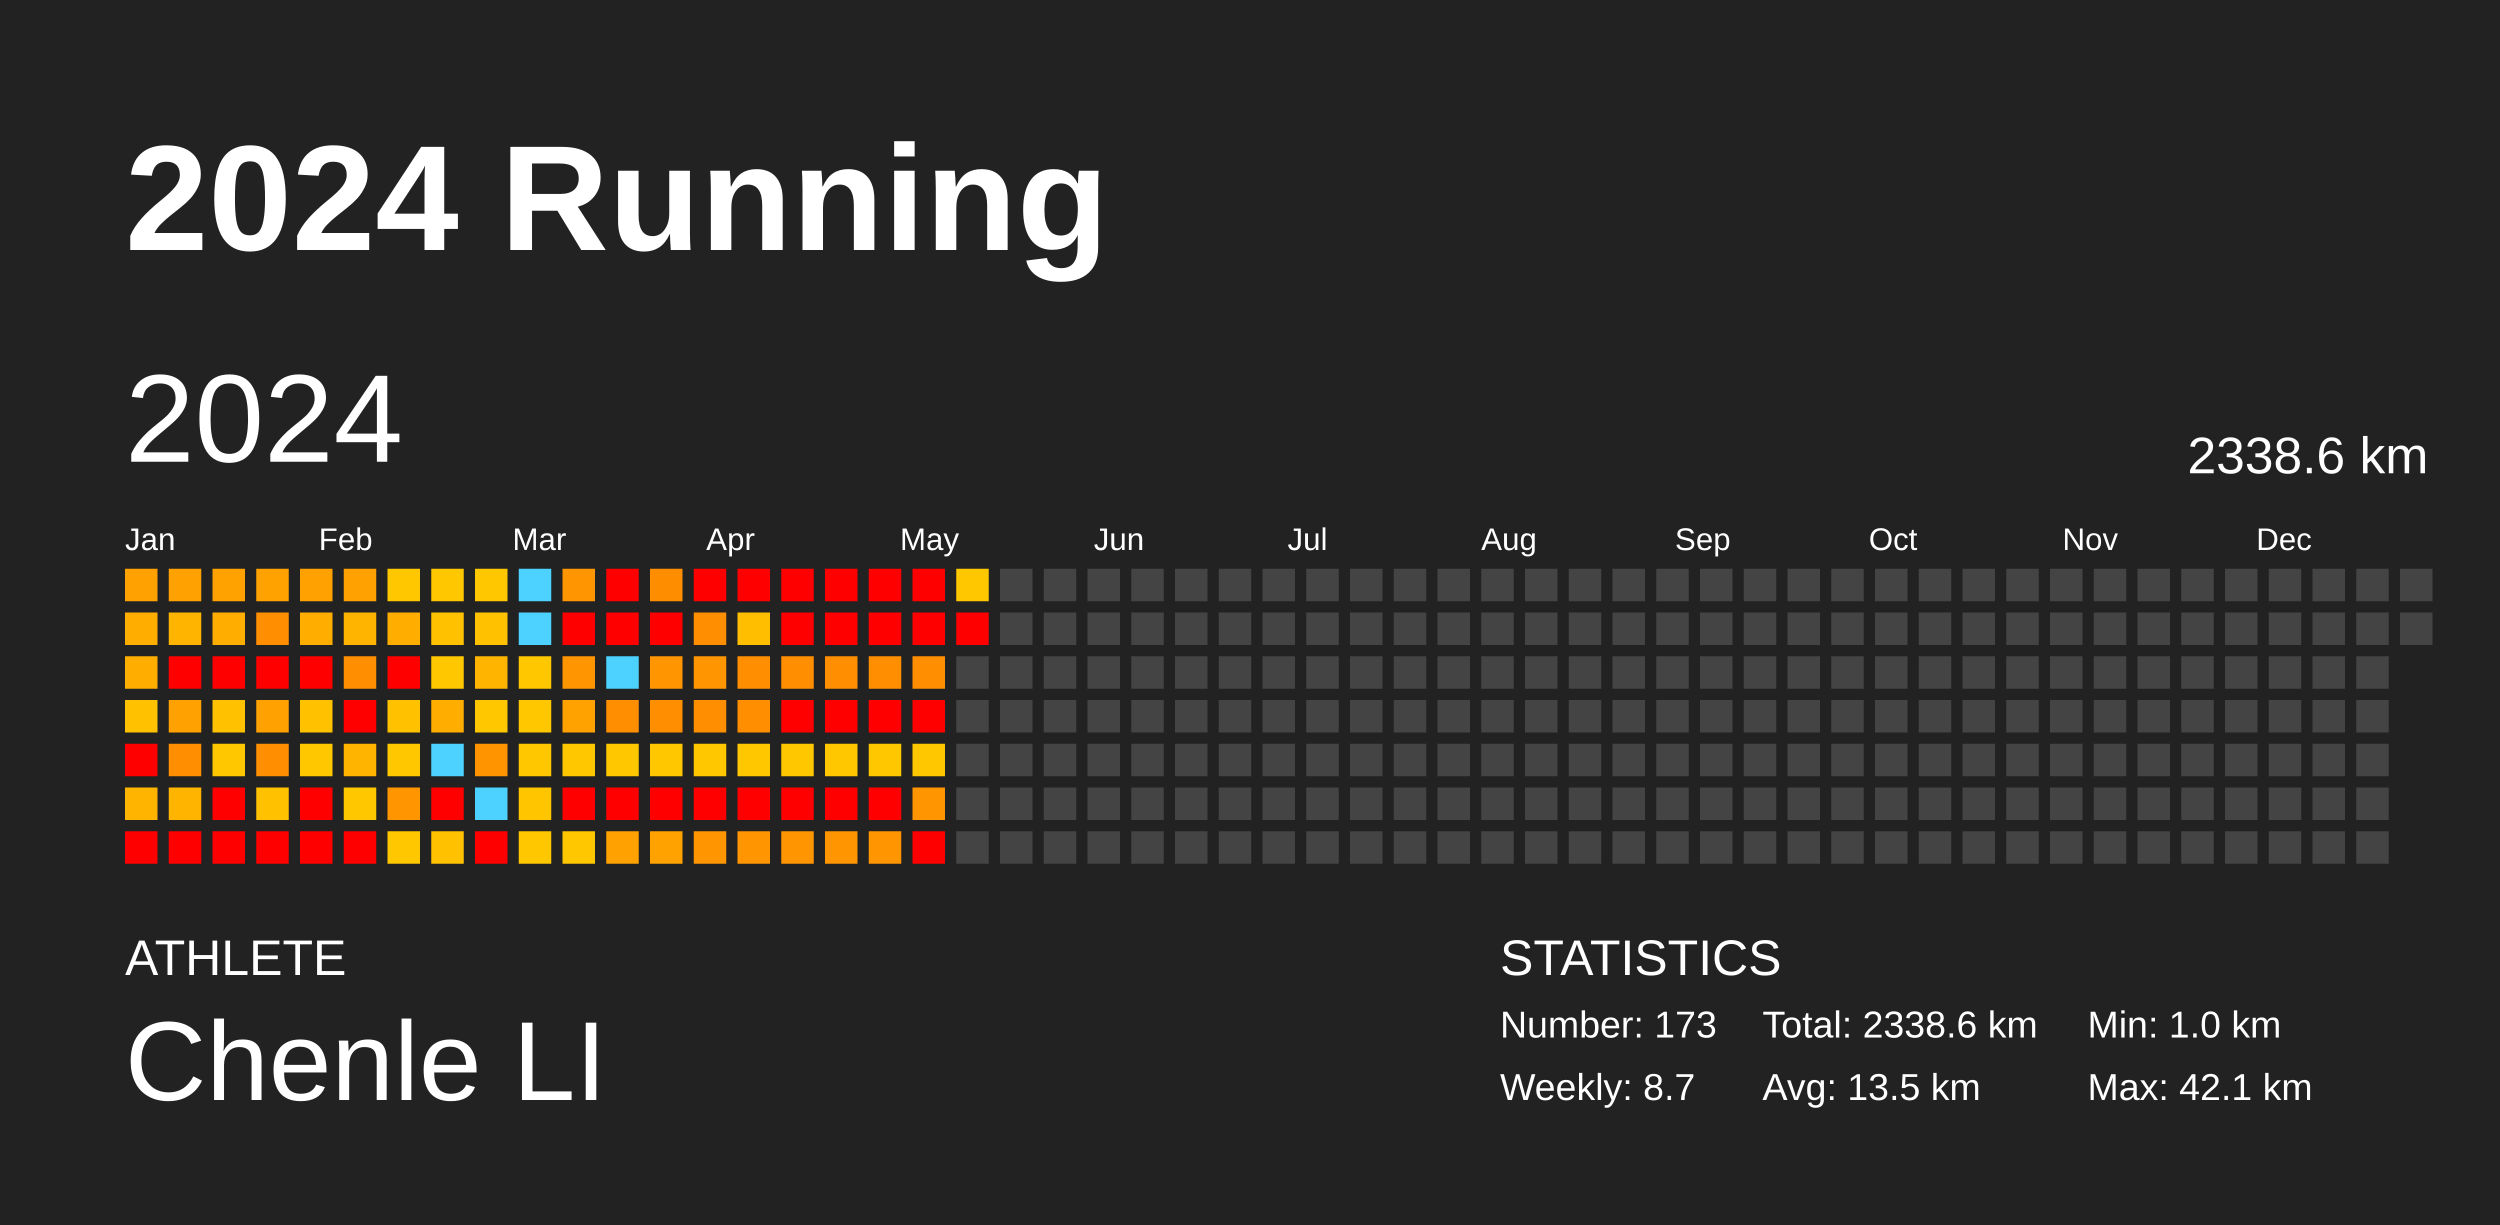
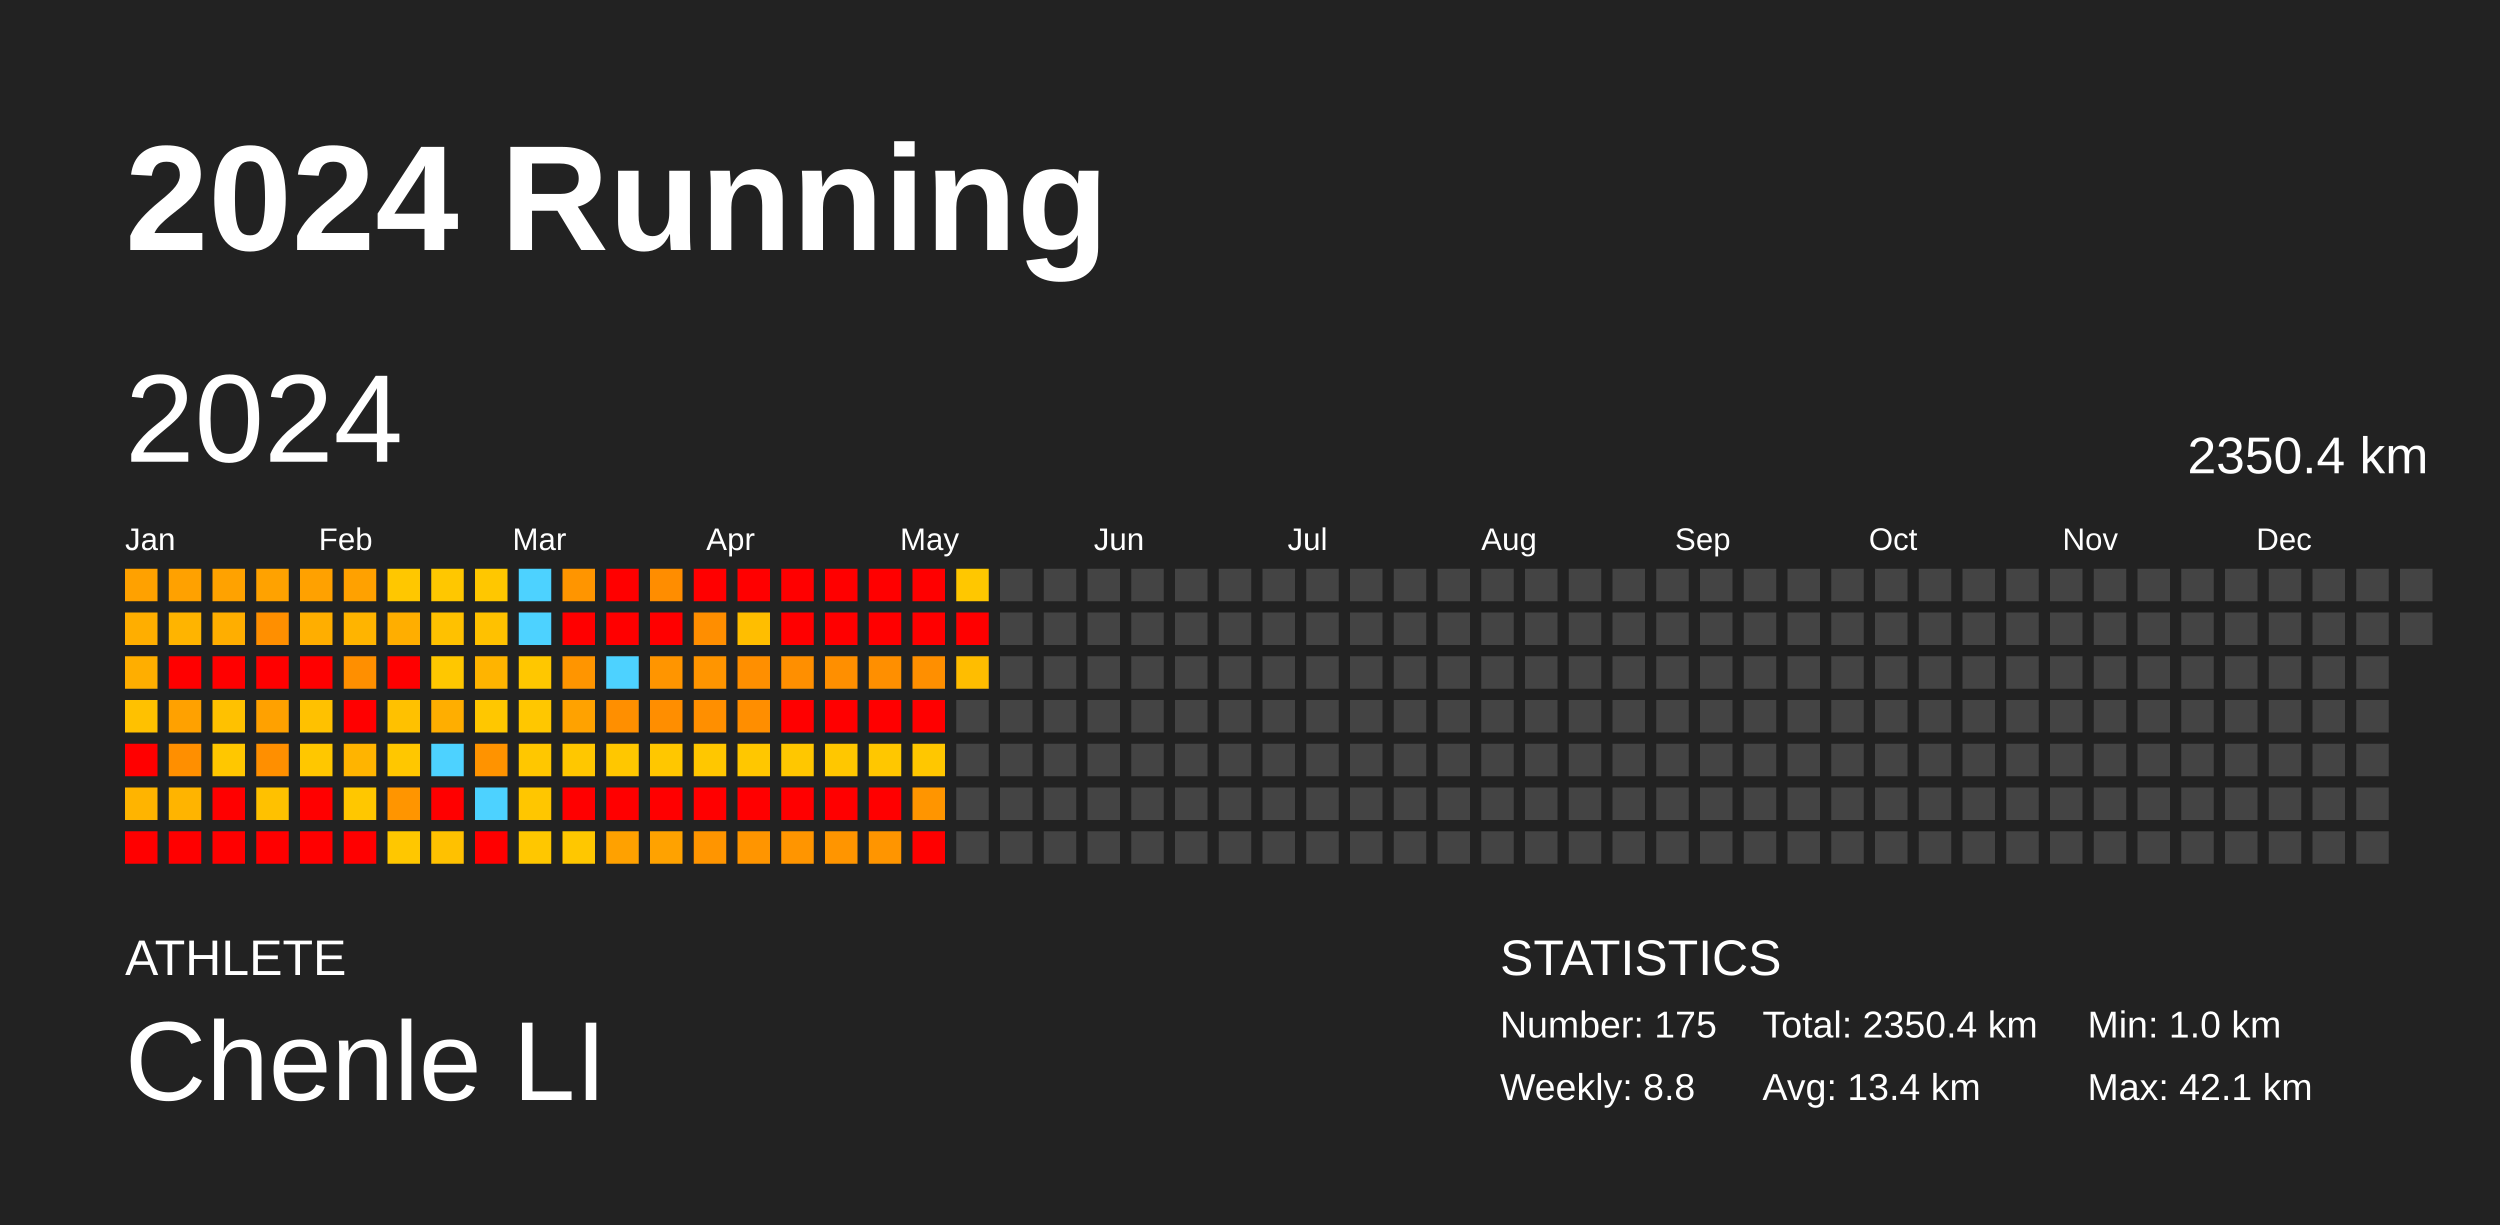
<svg xmlns="http://www.w3.org/2000/svg" baseProfile="full" height="98mm" version="1.1" viewBox="0,0,200,98" width="200mm">
  <defs />
  <rect fill="#222222" height="98" width="200" x="0" y="0" />
  <text fill="#FFFFFF" style="font-size:12px; font-family:Arial; font-weight:bold;" x="10" y="20">2024 Running</text>
  <text fill="#FFFFFF" style="font-size:4px; font-family:Arial" x="10" y="78">ATHLETE</text>
  <text fill="#FFFFFF" style="font-size:9px; font-family:Arial" x="10" y="88">Chenle LI</text>
  <text fill="#FFFFFF" style="font-size:4px; font-family:Arial" x="120" y="78">STATISTICS</text>
-   <text fill="#FFFFFF" style="font-size:3px; font-family:Arial" x="120" y="83">Number: 173</text>
-   <text fill="#FFFFFF" style="font-size:3px; font-family:Arial" x="120" y="88">Weekly: 8.7</text>
-   <text fill="#FFFFFF" style="font-size:3px; font-family:Arial" x="141" y="83">Total: 2338.6 km</text>
-   <text fill="#FFFFFF" style="font-size:3px; font-family:Arial" x="141" y="88">Avg: 13.5 km</text>
+   <text fill="#FFFFFF" style="font-size:3px; font-family:Arial" x="120" y="83">Number: 175</text>
+   <text fill="#FFFFFF" style="font-size:3px; font-family:Arial" x="120" y="88">Weekly: 8.8</text>
+   <text fill="#FFFFFF" style="font-size:3px; font-family:Arial" x="141" y="83">Total: 2350.4 km</text>
+   <text fill="#FFFFFF" style="font-size:3px; font-family:Arial" x="141" y="88">Avg: 13.4 km</text>
  <text fill="#FFFFFF" style="font-size:3px; font-family:Arial" x="167" y="83">Min: 1.0 km</text>
  <text fill="#FFFFFF" style="font-size:3px; font-family:Arial" x="167" y="88">Max: 42.1 km</text>
  <text dominant-baseline="hanging" fill="#FFFFFF" style="font-size:10.0px; font-family:Arial;" x="10" y="30">2024</text>
-   <text dominant-baseline="hanging" fill="#FFFFFF" style="font-size:4.125px; font-family:Arial;" x="175" y="35">2338.6 km</text>
+   <text dominant-baseline="hanging" fill="#FFFFFF" style="font-size:4.125px; font-family:Arial;" x="175" y="35">2350.4 km</text>
  <text fill="#FFFFFF" style="font-size:2.5px; font-family:Arial" x="10.0" y="44">Jan</text>
  <text fill="#FFFFFF" style="font-size:2.5px; font-family:Arial" x="25.5" y="44">Feb</text>
  <text fill="#FFFFFF" style="font-size:2.5px; font-family:Arial" x="41.0" y="44">Mar</text>
  <text fill="#FFFFFF" style="font-size:2.5px; font-family:Arial" x="56.5" y="44">Apr</text>
  <text fill="#FFFFFF" style="font-size:2.5px; font-family:Arial" x="72.0" y="44">May</text>
  <text fill="#FFFFFF" style="font-size:2.5px; font-family:Arial" x="87.5" y="44">Jun</text>
  <text fill="#FFFFFF" style="font-size:2.5px; font-family:Arial" x="103.0" y="44">Jul</text>
  <text fill="#FFFFFF" style="font-size:2.5px; font-family:Arial" x="118.5" y="44">Aug</text>
  <text fill="#FFFFFF" style="font-size:2.5px; font-family:Arial" x="134.0" y="44">Sep</text>
  <text fill="#FFFFFF" style="font-size:2.5px; font-family:Arial" x="149.5" y="44">Oct</text>
  <text fill="#FFFFFF" style="font-size:2.5px; font-family:Arial" x="165.0" y="44">Nov</text>
  <text fill="#FFFFFF" style="font-size:2.5px; font-family:Arial" x="180.5" y="44">Dec</text>
  <rect fill="#ffa100" height="2.6" width="2.6" x="10.0" y="45.5" />
  <rect fill="#ffae00" height="2.6" width="2.6" x="10.0" y="49.0" />
  <rect fill="#ffae00" height="2.6" width="2.6" x="10.0" y="52.5" />
  <rect fill="#ffc100" height="2.6" width="2.6" x="10.0" y="56.0" />
  <rect fill="red" height="2.6" width="2.6" x="10.0" y="59.5" />
  <rect fill="#ffb400" height="2.6" width="2.6" x="10.0" y="63.0" />
  <rect fill="red" height="2.6" width="2.6" x="10.0" y="66.5" />
  <rect fill="#ffa100" height="2.6" width="2.6" x="13.5" y="45.5" />
  <rect fill="#ffb400" height="2.6" width="2.6" x="13.5" y="49.0" />
  <rect fill="red" height="2.6" width="2.6" x="13.5" y="52.5" />
  <rect fill="#ffa100" height="2.6" width="2.6" x="13.5" y="56.0" />
  <rect fill="#ff8f00" height="2.6" width="2.6" x="13.5" y="59.5" />
  <rect fill="#ffb400" height="2.6" width="2.6" x="13.5" y="63.0" />
  <rect fill="red" height="2.6" width="2.6" x="13.5" y="66.5" />
  <rect fill="#ffa200" height="2.6" width="2.6" x="17.0" y="45.5" />
  <rect fill="#ffae00" height="2.6" width="2.6" x="17.0" y="49.0" />
  <rect fill="red" height="2.6" width="2.6" x="17.0" y="52.5" />
  <rect fill="#ffc100" height="2.6" width="2.6" x="17.0" y="56.0" />
  <rect fill="#ffc700" height="2.6" width="2.6" x="17.0" y="59.5" />
  <rect fill="red" height="2.6" width="2.6" x="17.0" y="63.0" />
  <rect fill="red" height="2.6" width="2.6" x="17.0" y="66.5" />
  <rect fill="#ffa200" height="2.6" width="2.6" x="20.5" y="45.5" />
  <rect fill="#ff8f00" height="2.6" width="2.6" x="20.5" y="49.0" />
  <rect fill="red" height="2.6" width="2.6" x="20.5" y="52.5" />
  <rect fill="#ffa100" height="2.6" width="2.6" x="20.5" y="56.0" />
  <rect fill="#ff8f00" height="2.6" width="2.6" x="20.5" y="59.5" />
  <rect fill="#ffc100" height="2.6" width="2.6" x="20.5" y="63.0" />
  <rect fill="red" height="2.6" width="2.6" x="20.5" y="66.5" />
  <rect fill="#ffa100" height="2.6" width="2.6" x="24.0" y="45.5" />
  <rect fill="#ffae00" height="2.6" width="2.6" x="24.0" y="49.0" />
  <rect fill="red" height="2.6" width="2.6" x="24.0" y="52.5" />
  <rect fill="#ffc100" height="2.6" width="2.6" x="24.0" y="56.0" />
  <rect fill="#ffc700" height="2.6" width="2.6" x="24.0" y="59.5" />
  <rect fill="red" height="2.6" width="2.6" x="24.0" y="63.0" />
  <rect fill="red" height="2.6" width="2.6" x="24.0" y="66.5" />
  <rect fill="#ffa100" height="2.6" width="2.6" x="27.5" y="45.5" />
  <rect fill="#ffb400" height="2.6" width="2.6" x="27.5" y="49.0" />
  <rect fill="#ff8f00" height="2.6" width="2.6" x="27.5" y="52.5" />
  <rect fill="red" height="2.6" width="2.6" x="27.5" y="56.0" />
  <rect fill="#ffb400" height="2.6" width="2.6" x="27.5" y="59.5" />
  <rect fill="#ffc700" height="2.6" width="2.6" x="27.5" y="63.0" />
  <rect fill="red" height="2.6" width="2.6" x="27.5" y="66.5" />
  <rect fill="#ffc700" height="2.6" width="2.6" x="31.0" y="45.5" />
  <rect fill="#ffae00" height="2.6" width="2.6" x="31.0" y="49.0" />
  <rect fill="red" height="2.6" width="2.6" x="31.0" y="52.5" />
  <rect fill="#ffc100" height="2.6" width="2.6" x="31.0" y="56.0" />
  <rect fill="#ffc700" height="2.6" width="2.6" x="31.0" y="59.5" />
  <rect fill="#ff9500" height="2.6" width="2.6" x="31.0" y="63.0" />
  <rect fill="#ffc700" height="2.6" width="2.6" x="31.0" y="66.5" />
  <rect fill="#ffc700" height="2.6" width="2.6" x="34.5" y="45.5" />
  <rect fill="#ffc100" height="2.6" width="2.6" x="34.5" y="49.0" />
  <rect fill="#ffc700" height="2.6" width="2.6" x="34.5" y="52.5" />
  <rect fill="#ffae00" height="2.6" width="2.6" x="34.5" y="56.0" />
  <rect fill="#4dd2ff" height="2.6" width="2.6" x="34.5" y="59.5" />
  <rect fill="red" height="2.6" width="2.6" x="34.5" y="63.0" />
  <rect fill="#ffc100" height="2.6" width="2.6" x="34.5" y="66.5" />
  <rect fill="#ffc700" height="2.6" width="2.6" x="38.0" y="45.5" />
  <rect fill="#ffc100" height="2.6" width="2.6" x="38.0" y="49.0" />
  <rect fill="#ffb400" height="2.6" width="2.6" x="38.0" y="52.5" />
  <rect fill="#ffc700" height="2.6" width="2.6" x="38.0" y="56.0" />
  <rect fill="#ff9300" height="2.6" width="2.6" x="38.0" y="59.5" />
  <rect fill="#4dd2ff" height="2.6" width="2.6" x="38.0" y="63.0" />
  <rect fill="red" height="2.6" width="2.6" x="38.0" y="66.5" />
  <rect fill="#4dd2ff" height="2.6" width="2.6" x="41.5" y="45.5" />
  <rect fill="#4dd2ff" height="2.6" width="2.6" x="41.5" y="49.0" />
  <rect fill="#ffc700" height="2.6" width="2.6" x="41.5" y="52.5" />
  <rect fill="#ffc700" height="2.6" width="2.6" x="41.5" y="56.0" />
  <rect fill="#ffc700" height="2.6" width="2.6" x="41.5" y="59.5" />
  <rect fill="#ffc600" height="2.6" width="2.6" x="41.5" y="63.0" />
  <rect fill="#ffc700" height="2.6" width="2.6" x="41.5" y="66.5" />
  <rect fill="#ff9500" height="2.6" width="2.6" x="45.0" y="45.5" />
  <rect fill="red" height="2.6" width="2.6" x="45.0" y="49.0" />
  <rect fill="#ff9500" height="2.6" width="2.6" x="45.0" y="52.5" />
  <rect fill="#ffa200" height="2.6" width="2.6" x="45.0" y="56.0" />
  <rect fill="#ffc700" height="2.6" width="2.6" x="45.0" y="59.5" />
  <rect fill="red" height="2.6" width="2.6" x="45.0" y="63.0" />
  <rect fill="#ffc700" height="2.6" width="2.6" x="45.0" y="66.5" />
  <rect fill="red" height="2.6" width="2.6" x="48.5" y="45.5" />
  <rect fill="red" height="2.6" width="2.6" x="48.5" y="49.0" />
  <rect fill="#4dd2ff" height="2.6" width="2.6" x="48.5" y="52.5" />
  <rect fill="#ff8f00" height="2.6" width="2.6" x="48.5" y="56.0" />
  <rect fill="#ffc700" height="2.6" width="2.6" x="48.5" y="59.5" />
  <rect fill="red" height="2.6" width="2.6" x="48.5" y="63.0" />
  <rect fill="#ffa100" height="2.6" width="2.6" x="48.5" y="66.5" />
  <rect fill="#ff8d00" height="2.6" width="2.6" x="52.0" y="45.5" />
  <rect fill="red" height="2.6" width="2.6" x="52.0" y="49.0" />
  <rect fill="#ff9500" height="2.6" width="2.6" x="52.0" y="52.5" />
  <rect fill="#ff8e00" height="2.6" width="2.6" x="52.0" y="56.0" />
  <rect fill="#ffc700" height="2.6" width="2.6" x="52.0" y="59.5" />
  <rect fill="red" height="2.6" width="2.6" x="52.0" y="63.0" />
  <rect fill="#ffa200" height="2.6" width="2.6" x="52.0" y="66.5" />
  <rect fill="red" height="2.6" width="2.6" x="55.5" y="45.5" />
  <rect fill="#ff8e00" height="2.6" width="2.6" x="55.5" y="49.0" />
  <rect fill="#ff9500" height="2.6" width="2.6" x="55.5" y="52.5" />
  <rect fill="#ff8f00" height="2.6" width="2.6" x="55.5" y="56.0" />
  <rect fill="#ffc700" height="2.6" width="2.6" x="55.5" y="59.5" />
  <rect fill="red" height="2.6" width="2.6" x="55.5" y="63.0" />
  <rect fill="#ff9500" height="2.6" width="2.6" x="55.5" y="66.5" />
  <rect fill="red" height="2.6" width="2.6" x="59.0" y="45.5" />
  <rect fill="#ffbe00" height="2.6" width="2.6" x="59.0" y="49.0" />
  <rect fill="#ff8f00" height="2.6" width="2.6" x="59.0" y="52.5" />
  <rect fill="#ff8e00" height="2.6" width="2.6" x="59.0" y="56.0" />
  <rect fill="#ffc700" height="2.6" width="2.6" x="59.0" y="59.5" />
  <rect fill="red" height="2.6" width="2.6" x="59.0" y="63.0" />
  <rect fill="#ff9500" height="2.6" width="2.6" x="59.0" y="66.5" />
  <rect fill="red" height="2.6" width="2.6" x="62.5" y="45.5" />
  <rect fill="red" height="2.6" width="2.6" x="62.5" y="49.0" />
  <rect fill="#ff8f00" height="2.6" width="2.6" x="62.5" y="52.5" />
  <rect fill="red" height="2.6" width="2.6" x="62.5" y="56.0" />
  <rect fill="#ffc700" height="2.6" width="2.6" x="62.5" y="59.5" />
  <rect fill="red" height="2.6" width="2.6" x="62.5" y="63.0" />
  <rect fill="#ff9500" height="2.6" width="2.6" x="62.5" y="66.5" />
  <rect fill="red" height="2.6" width="2.6" x="66.0" y="45.5" />
  <rect fill="red" height="2.6" width="2.6" x="66.0" y="49.0" />
  <rect fill="#ff8f00" height="2.6" width="2.6" x="66.0" y="52.5" />
  <rect fill="red" height="2.6" width="2.6" x="66.0" y="56.0" />
  <rect fill="#ffc700" height="2.6" width="2.6" x="66.0" y="59.5" />
  <rect fill="red" height="2.6" width="2.6" x="66.0" y="63.0" />
  <rect fill="#ff9500" height="2.6" width="2.6" x="66.0" y="66.5" />
  <rect fill="red" height="2.6" width="2.6" x="69.5" y="45.5" />
  <rect fill="red" height="2.6" width="2.6" x="69.5" y="49.0" />
  <rect fill="#ff8f00" height="2.6" width="2.6" x="69.5" y="52.5" />
  <rect fill="red" height="2.6" width="2.6" x="69.5" y="56.0" />
  <rect fill="#ffc700" height="2.6" width="2.6" x="69.5" y="59.5" />
  <rect fill="red" height="2.6" width="2.6" x="69.5" y="63.0" />
  <rect fill="#ff9500" height="2.6" width="2.6" x="69.5" y="66.5" />
  <rect fill="red" height="2.6" width="2.6" x="73.0" y="45.5" />
  <rect fill="red" height="2.6" width="2.6" x="73.0" y="49.0" />
  <rect fill="#ff8f00" height="2.6" width="2.6" x="73.0" y="52.5" />
  <rect fill="red" height="2.6" width="2.6" x="73.0" y="56.0" />
  <rect fill="#ffc700" height="2.6" width="2.6" x="73.0" y="59.5" />
  <rect fill="#ff9500" height="2.6" width="2.6" x="73.0" y="63.0" />
  <rect fill="red" height="2.6" width="2.6" x="73.0" y="66.5" />
  <rect fill="#ffc700" height="2.6" width="2.6" x="76.5" y="45.5" />
  <rect fill="red" height="2.6" width="2.6" x="76.5" y="49.0" />
-   <rect fill="#444444" height="2.6" width="2.6" x="76.5" y="52.5" />
+   <rect fill="#ffbd00" height="2.6" width="2.6" x="76.5" y="52.5" />
  <rect fill="#444444" height="2.6" width="2.6" x="76.5" y="56.0" />
  <rect fill="#444444" height="2.6" width="2.6" x="76.5" y="59.5" />
  <rect fill="#444444" height="2.6" width="2.6" x="76.5" y="63.0" />
  <rect fill="#444444" height="2.6" width="2.6" x="76.5" y="66.5" />
  <rect fill="#444444" height="2.6" width="2.6" x="80.0" y="45.5" />
  <rect fill="#444444" height="2.6" width="2.6" x="80.0" y="49.0" />
  <rect fill="#444444" height="2.6" width="2.6" x="80.0" y="52.5" />
  <rect fill="#444444" height="2.6" width="2.6" x="80.0" y="56.0" />
  <rect fill="#444444" height="2.6" width="2.6" x="80.0" y="59.5" />
  <rect fill="#444444" height="2.6" width="2.6" x="80.0" y="63.0" />
  <rect fill="#444444" height="2.6" width="2.6" x="80.0" y="66.5" />
  <rect fill="#444444" height="2.6" width="2.6" x="83.5" y="45.5" />
  <rect fill="#444444" height="2.6" width="2.6" x="83.5" y="49.0" />
  <rect fill="#444444" height="2.6" width="2.6" x="83.5" y="52.5" />
  <rect fill="#444444" height="2.6" width="2.6" x="83.5" y="56.0" />
  <rect fill="#444444" height="2.6" width="2.6" x="83.5" y="59.5" />
  <rect fill="#444444" height="2.6" width="2.6" x="83.5" y="63.0" />
  <rect fill="#444444" height="2.6" width="2.6" x="83.5" y="66.5" />
  <rect fill="#444444" height="2.6" width="2.6" x="87.0" y="45.5" />
  <rect fill="#444444" height="2.6" width="2.6" x="87.0" y="49.0" />
  <rect fill="#444444" height="2.6" width="2.6" x="87.0" y="52.5" />
  <rect fill="#444444" height="2.6" width="2.6" x="87.0" y="56.0" />
  <rect fill="#444444" height="2.6" width="2.6" x="87.0" y="59.5" />
  <rect fill="#444444" height="2.6" width="2.6" x="87.0" y="63.0" />
  <rect fill="#444444" height="2.6" width="2.6" x="87.0" y="66.5" />
  <rect fill="#444444" height="2.6" width="2.6" x="90.5" y="45.5" />
  <rect fill="#444444" height="2.6" width="2.6" x="90.5" y="49.0" />
  <rect fill="#444444" height="2.6" width="2.6" x="90.5" y="52.5" />
  <rect fill="#444444" height="2.6" width="2.6" x="90.5" y="56.0" />
  <rect fill="#444444" height="2.6" width="2.6" x="90.5" y="59.5" />
  <rect fill="#444444" height="2.6" width="2.6" x="90.5" y="63.0" />
  <rect fill="#444444" height="2.6" width="2.6" x="90.5" y="66.5" />
  <rect fill="#444444" height="2.6" width="2.6" x="94.0" y="45.5" />
  <rect fill="#444444" height="2.6" width="2.6" x="94.0" y="49.0" />
  <rect fill="#444444" height="2.6" width="2.6" x="94.0" y="52.5" />
  <rect fill="#444444" height="2.6" width="2.6" x="94.0" y="56.0" />
  <rect fill="#444444" height="2.6" width="2.6" x="94.0" y="59.5" />
  <rect fill="#444444" height="2.6" width="2.6" x="94.0" y="63.0" />
  <rect fill="#444444" height="2.6" width="2.6" x="94.0" y="66.5" />
  <rect fill="#444444" height="2.6" width="2.6" x="97.5" y="45.5" />
  <rect fill="#444444" height="2.6" width="2.6" x="97.5" y="49.0" />
  <rect fill="#444444" height="2.6" width="2.6" x="97.5" y="52.5" />
  <rect fill="#444444" height="2.6" width="2.6" x="97.5" y="56.0" />
  <rect fill="#444444" height="2.6" width="2.6" x="97.5" y="59.5" />
  <rect fill="#444444" height="2.6" width="2.6" x="97.5" y="63.0" />
  <rect fill="#444444" height="2.6" width="2.6" x="97.5" y="66.5" />
  <rect fill="#444444" height="2.6" width="2.6" x="101.0" y="45.5" />
  <rect fill="#444444" height="2.6" width="2.6" x="101.0" y="49.0" />
  <rect fill="#444444" height="2.6" width="2.6" x="101.0" y="52.5" />
  <rect fill="#444444" height="2.6" width="2.6" x="101.0" y="56.0" />
  <rect fill="#444444" height="2.6" width="2.6" x="101.0" y="59.5" />
  <rect fill="#444444" height="2.6" width="2.6" x="101.0" y="63.0" />
  <rect fill="#444444" height="2.6" width="2.6" x="101.0" y="66.5" />
  <rect fill="#444444" height="2.6" width="2.6" x="104.5" y="45.5" />
  <rect fill="#444444" height="2.6" width="2.6" x="104.5" y="49.0" />
  <rect fill="#444444" height="2.6" width="2.6" x="104.5" y="52.5" />
  <rect fill="#444444" height="2.6" width="2.6" x="104.5" y="56.0" />
  <rect fill="#444444" height="2.6" width="2.6" x="104.5" y="59.5" />
  <rect fill="#444444" height="2.6" width="2.6" x="104.5" y="63.0" />
  <rect fill="#444444" height="2.6" width="2.6" x="104.5" y="66.5" />
  <rect fill="#444444" height="2.6" width="2.6" x="108.0" y="45.5" />
  <rect fill="#444444" height="2.6" width="2.6" x="108.0" y="49.0" />
  <rect fill="#444444" height="2.6" width="2.6" x="108.0" y="52.5" />
  <rect fill="#444444" height="2.6" width="2.6" x="108.0" y="56.0" />
  <rect fill="#444444" height="2.6" width="2.6" x="108.0" y="59.5" />
  <rect fill="#444444" height="2.6" width="2.6" x="108.0" y="63.0" />
  <rect fill="#444444" height="2.6" width="2.6" x="108.0" y="66.5" />
  <rect fill="#444444" height="2.6" width="2.6" x="111.5" y="45.5" />
  <rect fill="#444444" height="2.6" width="2.6" x="111.5" y="49.0" />
  <rect fill="#444444" height="2.6" width="2.6" x="111.5" y="52.5" />
  <rect fill="#444444" height="2.6" width="2.6" x="111.5" y="56.0" />
  <rect fill="#444444" height="2.6" width="2.6" x="111.5" y="59.5" />
  <rect fill="#444444" height="2.6" width="2.6" x="111.5" y="63.0" />
  <rect fill="#444444" height="2.6" width="2.6" x="111.5" y="66.5" />
  <rect fill="#444444" height="2.6" width="2.6" x="115.0" y="45.5" />
  <rect fill="#444444" height="2.6" width="2.6" x="115.0" y="49.0" />
  <rect fill="#444444" height="2.6" width="2.6" x="115.0" y="52.5" />
  <rect fill="#444444" height="2.6" width="2.6" x="115.0" y="56.0" />
  <rect fill="#444444" height="2.6" width="2.6" x="115.0" y="59.5" />
  <rect fill="#444444" height="2.6" width="2.6" x="115.0" y="63.0" />
  <rect fill="#444444" height="2.6" width="2.6" x="115.0" y="66.5" />
  <rect fill="#444444" height="2.6" width="2.6" x="118.5" y="45.5" />
  <rect fill="#444444" height="2.6" width="2.6" x="118.5" y="49.0" />
  <rect fill="#444444" height="2.6" width="2.6" x="118.5" y="52.5" />
  <rect fill="#444444" height="2.6" width="2.6" x="118.5" y="56.0" />
  <rect fill="#444444" height="2.6" width="2.6" x="118.5" y="59.5" />
  <rect fill="#444444" height="2.6" width="2.6" x="118.5" y="63.0" />
  <rect fill="#444444" height="2.6" width="2.6" x="118.5" y="66.5" />
  <rect fill="#444444" height="2.6" width="2.6" x="122.0" y="45.5" />
  <rect fill="#444444" height="2.6" width="2.6" x="122.0" y="49.0" />
  <rect fill="#444444" height="2.6" width="2.6" x="122.0" y="52.5" />
  <rect fill="#444444" height="2.6" width="2.6" x="122.0" y="56.0" />
  <rect fill="#444444" height="2.6" width="2.6" x="122.0" y="59.5" />
  <rect fill="#444444" height="2.6" width="2.6" x="122.0" y="63.0" />
  <rect fill="#444444" height="2.6" width="2.6" x="122.0" y="66.5" />
  <rect fill="#444444" height="2.6" width="2.6" x="125.5" y="45.5" />
  <rect fill="#444444" height="2.6" width="2.6" x="125.5" y="49.0" />
  <rect fill="#444444" height="2.6" width="2.6" x="125.5" y="52.5" />
  <rect fill="#444444" height="2.6" width="2.6" x="125.5" y="56.0" />
  <rect fill="#444444" height="2.6" width="2.6" x="125.5" y="59.5" />
  <rect fill="#444444" height="2.6" width="2.6" x="125.5" y="63.0" />
  <rect fill="#444444" height="2.6" width="2.6" x="125.5" y="66.5" />
  <rect fill="#444444" height="2.6" width="2.6" x="129.0" y="45.5" />
  <rect fill="#444444" height="2.6" width="2.6" x="129.0" y="49.0" />
  <rect fill="#444444" height="2.6" width="2.6" x="129.0" y="52.5" />
  <rect fill="#444444" height="2.6" width="2.6" x="129.0" y="56.0" />
  <rect fill="#444444" height="2.6" width="2.6" x="129.0" y="59.5" />
  <rect fill="#444444" height="2.6" width="2.6" x="129.0" y="63.0" />
  <rect fill="#444444" height="2.6" width="2.6" x="129.0" y="66.5" />
  <rect fill="#444444" height="2.6" width="2.6" x="132.5" y="45.5" />
  <rect fill="#444444" height="2.6" width="2.6" x="132.5" y="49.0" />
  <rect fill="#444444" height="2.6" width="2.6" x="132.5" y="52.5" />
  <rect fill="#444444" height="2.6" width="2.6" x="132.5" y="56.0" />
  <rect fill="#444444" height="2.6" width="2.6" x="132.5" y="59.5" />
  <rect fill="#444444" height="2.6" width="2.6" x="132.5" y="63.0" />
  <rect fill="#444444" height="2.6" width="2.6" x="132.5" y="66.5" />
  <rect fill="#444444" height="2.6" width="2.6" x="136.0" y="45.5" />
  <rect fill="#444444" height="2.6" width="2.6" x="136.0" y="49.0" />
  <rect fill="#444444" height="2.6" width="2.6" x="136.0" y="52.5" />
  <rect fill="#444444" height="2.6" width="2.6" x="136.0" y="56.0" />
  <rect fill="#444444" height="2.6" width="2.6" x="136.0" y="59.5" />
  <rect fill="#444444" height="2.6" width="2.6" x="136.0" y="63.0" />
  <rect fill="#444444" height="2.6" width="2.6" x="136.0" y="66.5" />
  <rect fill="#444444" height="2.6" width="2.6" x="139.5" y="45.5" />
  <rect fill="#444444" height="2.6" width="2.6" x="139.5" y="49.0" />
  <rect fill="#444444" height="2.6" width="2.6" x="139.5" y="52.5" />
  <rect fill="#444444" height="2.6" width="2.6" x="139.5" y="56.0" />
  <rect fill="#444444" height="2.6" width="2.6" x="139.5" y="59.5" />
  <rect fill="#444444" height="2.6" width="2.6" x="139.5" y="63.0" />
  <rect fill="#444444" height="2.6" width="2.6" x="139.5" y="66.5" />
  <rect fill="#444444" height="2.6" width="2.6" x="143.0" y="45.5" />
  <rect fill="#444444" height="2.6" width="2.6" x="143.0" y="49.0" />
  <rect fill="#444444" height="2.6" width="2.6" x="143.0" y="52.5" />
  <rect fill="#444444" height="2.6" width="2.6" x="143.0" y="56.0" />
  <rect fill="#444444" height="2.6" width="2.6" x="143.0" y="59.5" />
  <rect fill="#444444" height="2.6" width="2.6" x="143.0" y="63.0" />
  <rect fill="#444444" height="2.6" width="2.6" x="143.0" y="66.5" />
  <rect fill="#444444" height="2.6" width="2.6" x="146.5" y="45.5" />
  <rect fill="#444444" height="2.6" width="2.6" x="146.5" y="49.0" />
  <rect fill="#444444" height="2.6" width="2.6" x="146.5" y="52.5" />
  <rect fill="#444444" height="2.6" width="2.6" x="146.5" y="56.0" />
  <rect fill="#444444" height="2.6" width="2.6" x="146.5" y="59.5" />
  <rect fill="#444444" height="2.6" width="2.6" x="146.5" y="63.0" />
  <rect fill="#444444" height="2.6" width="2.6" x="146.5" y="66.5" />
  <rect fill="#444444" height="2.6" width="2.6" x="150.0" y="45.5" />
  <rect fill="#444444" height="2.6" width="2.6" x="150.0" y="49.0" />
  <rect fill="#444444" height="2.6" width="2.6" x="150.0" y="52.5" />
  <rect fill="#444444" height="2.6" width="2.6" x="150.0" y="56.0" />
  <rect fill="#444444" height="2.6" width="2.6" x="150.0" y="59.5" />
  <rect fill="#444444" height="2.6" width="2.6" x="150.0" y="63.0" />
  <rect fill="#444444" height="2.6" width="2.6" x="150.0" y="66.5" />
  <rect fill="#444444" height="2.6" width="2.6" x="153.5" y="45.5" />
  <rect fill="#444444" height="2.6" width="2.6" x="153.5" y="49.0" />
  <rect fill="#444444" height="2.6" width="2.6" x="153.5" y="52.5" />
  <rect fill="#444444" height="2.6" width="2.6" x="153.5" y="56.0" />
  <rect fill="#444444" height="2.6" width="2.6" x="153.5" y="59.5" />
  <rect fill="#444444" height="2.6" width="2.6" x="153.5" y="63.0" />
  <rect fill="#444444" height="2.6" width="2.6" x="153.5" y="66.5" />
  <rect fill="#444444" height="2.6" width="2.6" x="157.0" y="45.5" />
  <rect fill="#444444" height="2.6" width="2.6" x="157.0" y="49.0" />
  <rect fill="#444444" height="2.6" width="2.6" x="157.0" y="52.5" />
  <rect fill="#444444" height="2.6" width="2.6" x="157.0" y="56.0" />
  <rect fill="#444444" height="2.6" width="2.6" x="157.0" y="59.5" />
  <rect fill="#444444" height="2.6" width="2.6" x="157.0" y="63.0" />
  <rect fill="#444444" height="2.6" width="2.6" x="157.0" y="66.5" />
  <rect fill="#444444" height="2.6" width="2.6" x="160.5" y="45.5" />
  <rect fill="#444444" height="2.6" width="2.6" x="160.5" y="49.0" />
  <rect fill="#444444" height="2.6" width="2.6" x="160.5" y="52.5" />
  <rect fill="#444444" height="2.6" width="2.6" x="160.5" y="56.0" />
  <rect fill="#444444" height="2.6" width="2.6" x="160.5" y="59.5" />
  <rect fill="#444444" height="2.6" width="2.6" x="160.5" y="63.0" />
  <rect fill="#444444" height="2.6" width="2.6" x="160.5" y="66.5" />
  <rect fill="#444444" height="2.6" width="2.6" x="164.0" y="45.5" />
  <rect fill="#444444" height="2.6" width="2.6" x="164.0" y="49.0" />
  <rect fill="#444444" height="2.6" width="2.6" x="164.0" y="52.5" />
  <rect fill="#444444" height="2.6" width="2.6" x="164.0" y="56.0" />
  <rect fill="#444444" height="2.6" width="2.6" x="164.0" y="59.5" />
  <rect fill="#444444" height="2.6" width="2.6" x="164.0" y="63.0" />
  <rect fill="#444444" height="2.6" width="2.6" x="164.0" y="66.5" />
  <rect fill="#444444" height="2.6" width="2.6" x="167.5" y="45.5" />
  <rect fill="#444444" height="2.6" width="2.6" x="167.5" y="49.0" />
  <rect fill="#444444" height="2.6" width="2.6" x="167.5" y="52.5" />
  <rect fill="#444444" height="2.6" width="2.6" x="167.5" y="56.0" />
  <rect fill="#444444" height="2.6" width="2.6" x="167.5" y="59.5" />
  <rect fill="#444444" height="2.6" width="2.6" x="167.5" y="63.0" />
  <rect fill="#444444" height="2.6" width="2.6" x="167.5" y="66.5" />
  <rect fill="#444444" height="2.6" width="2.6" x="171.0" y="45.5" />
  <rect fill="#444444" height="2.6" width="2.6" x="171.0" y="49.0" />
  <rect fill="#444444" height="2.6" width="2.6" x="171.0" y="52.5" />
  <rect fill="#444444" height="2.6" width="2.6" x="171.0" y="56.0" />
  <rect fill="#444444" height="2.6" width="2.6" x="171.0" y="59.5" />
  <rect fill="#444444" height="2.6" width="2.6" x="171.0" y="63.0" />
  <rect fill="#444444" height="2.6" width="2.6" x="171.0" y="66.5" />
  <rect fill="#444444" height="2.6" width="2.6" x="174.5" y="45.5" />
  <rect fill="#444444" height="2.6" width="2.6" x="174.5" y="49.0" />
  <rect fill="#444444" height="2.6" width="2.6" x="174.5" y="52.5" />
  <rect fill="#444444" height="2.6" width="2.6" x="174.5" y="56.0" />
  <rect fill="#444444" height="2.6" width="2.6" x="174.5" y="59.5" />
  <rect fill="#444444" height="2.6" width="2.6" x="174.5" y="63.0" />
  <rect fill="#444444" height="2.6" width="2.6" x="174.5" y="66.5" />
  <rect fill="#444444" height="2.6" width="2.6" x="178.0" y="45.5" />
  <rect fill="#444444" height="2.6" width="2.6" x="178.0" y="49.0" />
  <rect fill="#444444" height="2.6" width="2.6" x="178.0" y="52.5" />
  <rect fill="#444444" height="2.6" width="2.6" x="178.0" y="56.0" />
  <rect fill="#444444" height="2.6" width="2.6" x="178.0" y="59.5" />
  <rect fill="#444444" height="2.6" width="2.6" x="178.0" y="63.0" />
  <rect fill="#444444" height="2.6" width="2.6" x="178.0" y="66.5" />
  <rect fill="#444444" height="2.6" width="2.6" x="181.5" y="45.5" />
  <rect fill="#444444" height="2.6" width="2.6" x="181.5" y="49.0" />
  <rect fill="#444444" height="2.6" width="2.6" x="181.5" y="52.5" />
  <rect fill="#444444" height="2.6" width="2.6" x="181.5" y="56.0" />
  <rect fill="#444444" height="2.6" width="2.6" x="181.5" y="59.5" />
  <rect fill="#444444" height="2.6" width="2.6" x="181.5" y="63.0" />
  <rect fill="#444444" height="2.6" width="2.6" x="181.5" y="66.5" />
  <rect fill="#444444" height="2.6" width="2.6" x="185.0" y="45.5" />
  <rect fill="#444444" height="2.6" width="2.6" x="185.0" y="49.0" />
  <rect fill="#444444" height="2.6" width="2.6" x="185.0" y="52.5" />
  <rect fill="#444444" height="2.6" width="2.6" x="185.0" y="56.0" />
  <rect fill="#444444" height="2.6" width="2.6" x="185.0" y="59.5" />
  <rect fill="#444444" height="2.6" width="2.6" x="185.0" y="63.0" />
  <rect fill="#444444" height="2.6" width="2.6" x="185.0" y="66.5" />
  <rect fill="#444444" height="2.6" width="2.6" x="188.5" y="45.5" />
  <rect fill="#444444" height="2.6" width="2.6" x="188.5" y="49.0" />
  <rect fill="#444444" height="2.6" width="2.6" x="188.5" y="52.5" />
  <rect fill="#444444" height="2.6" width="2.6" x="188.5" y="56.0" />
  <rect fill="#444444" height="2.6" width="2.6" x="188.5" y="59.5" />
  <rect fill="#444444" height="2.6" width="2.6" x="188.5" y="63.0" />
  <rect fill="#444444" height="2.6" width="2.6" x="188.5" y="66.5" />
  <rect fill="#444444" height="2.6" width="2.6" x="192.0" y="45.5" />
  <rect fill="#444444" height="2.6" width="2.6" x="192.0" y="49.0" />
</svg>
